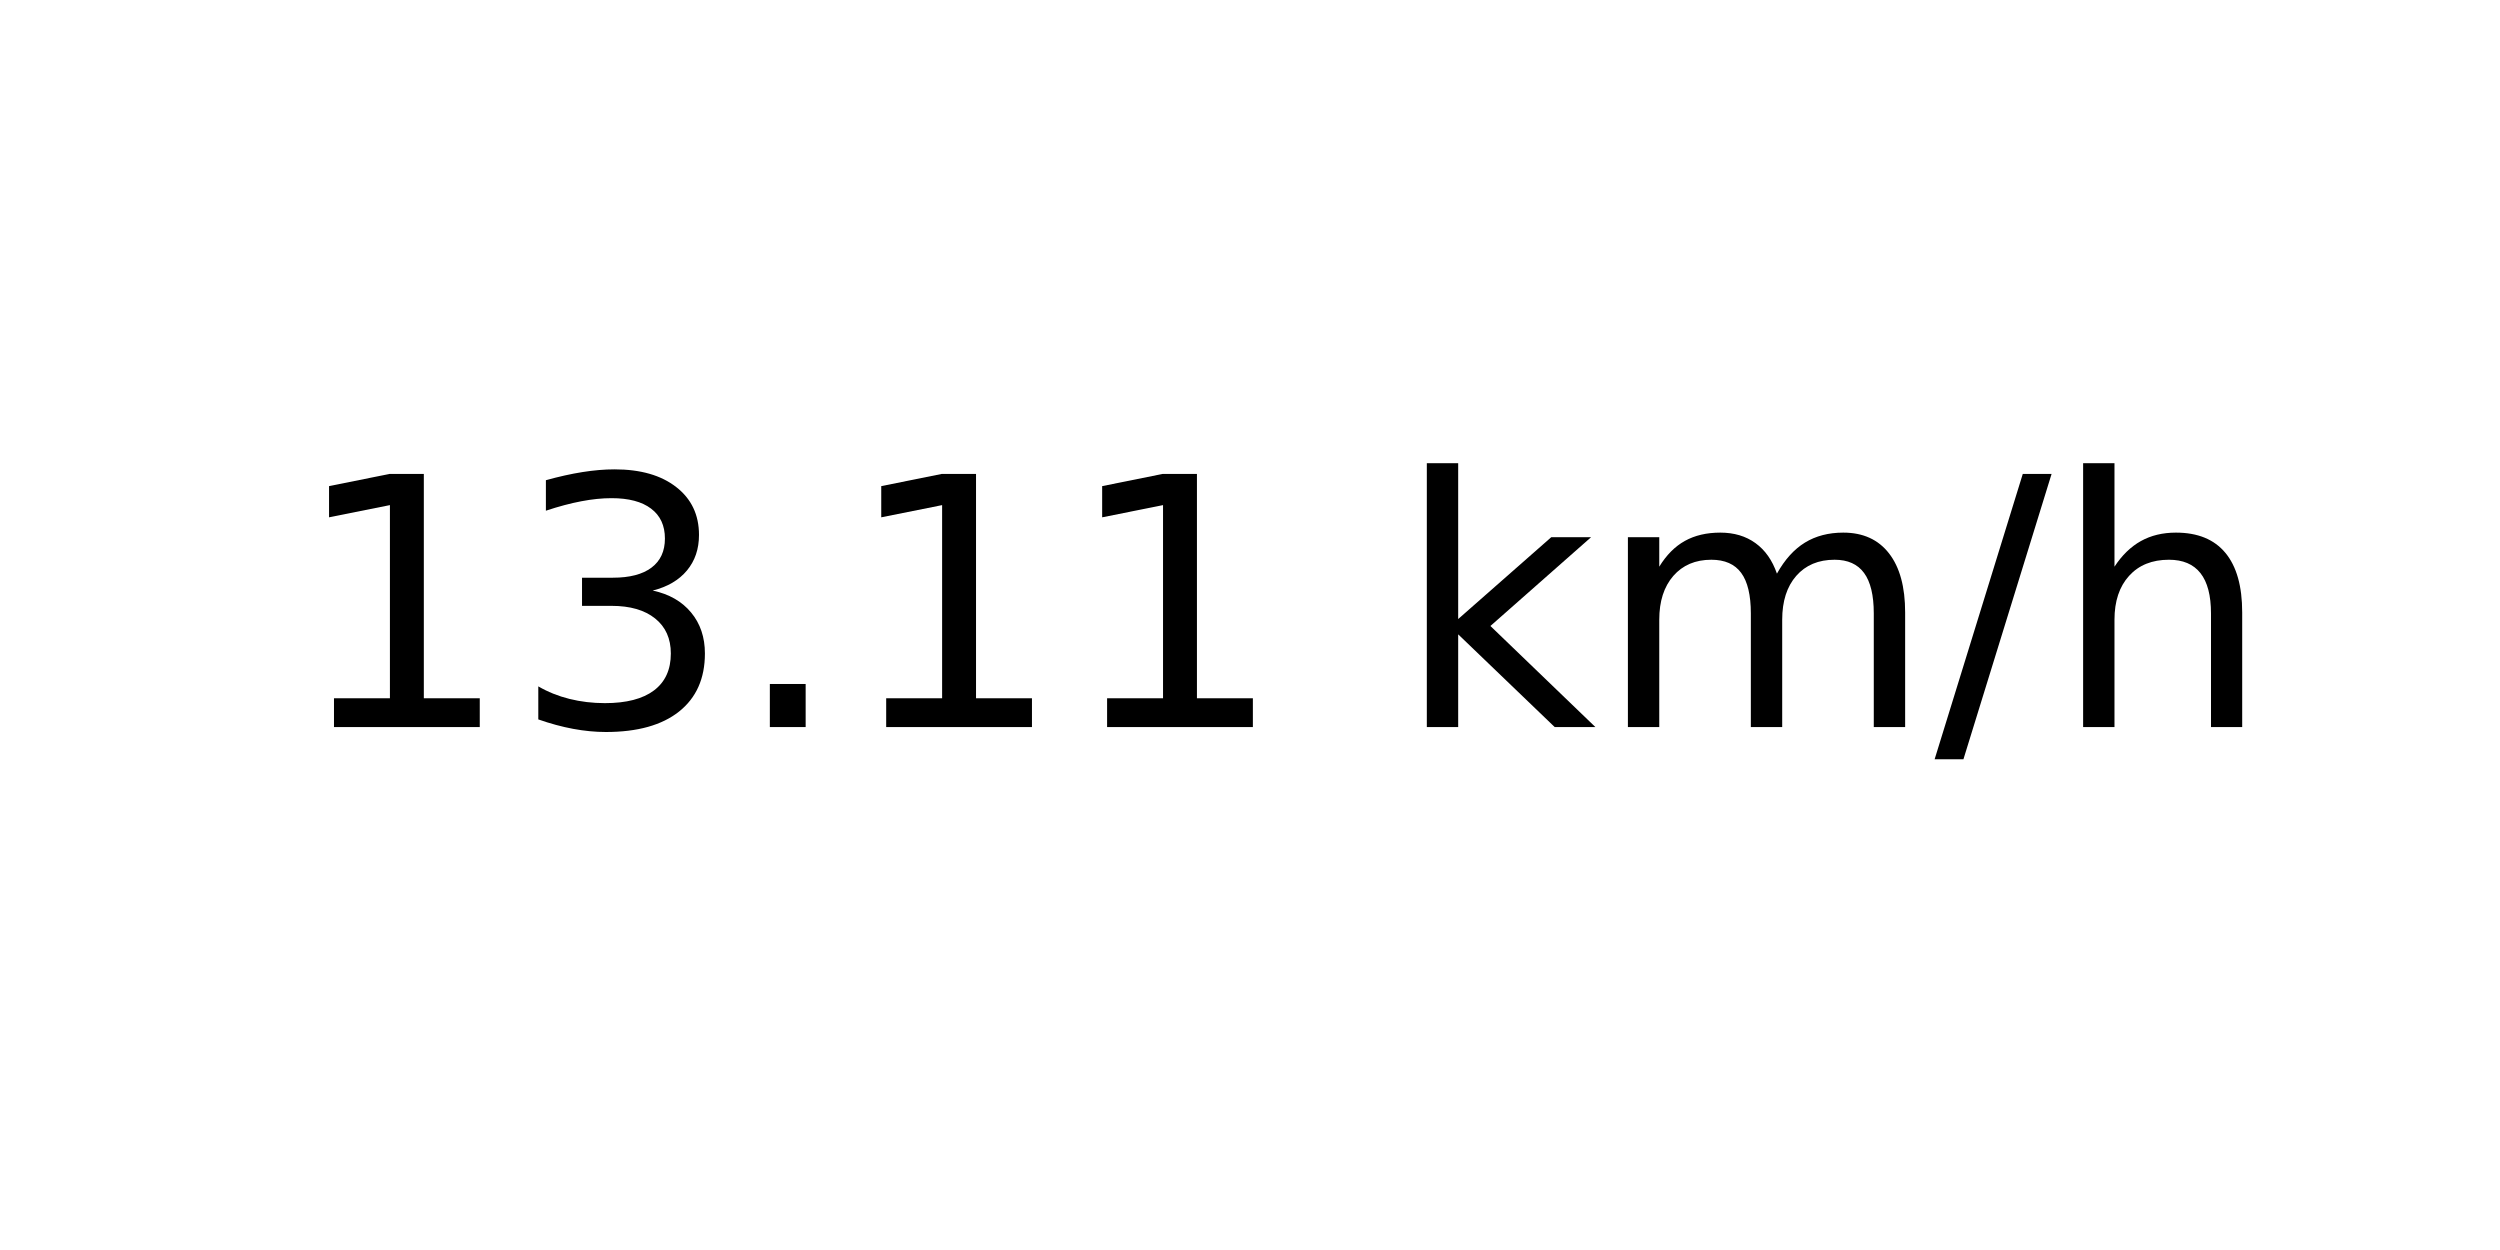
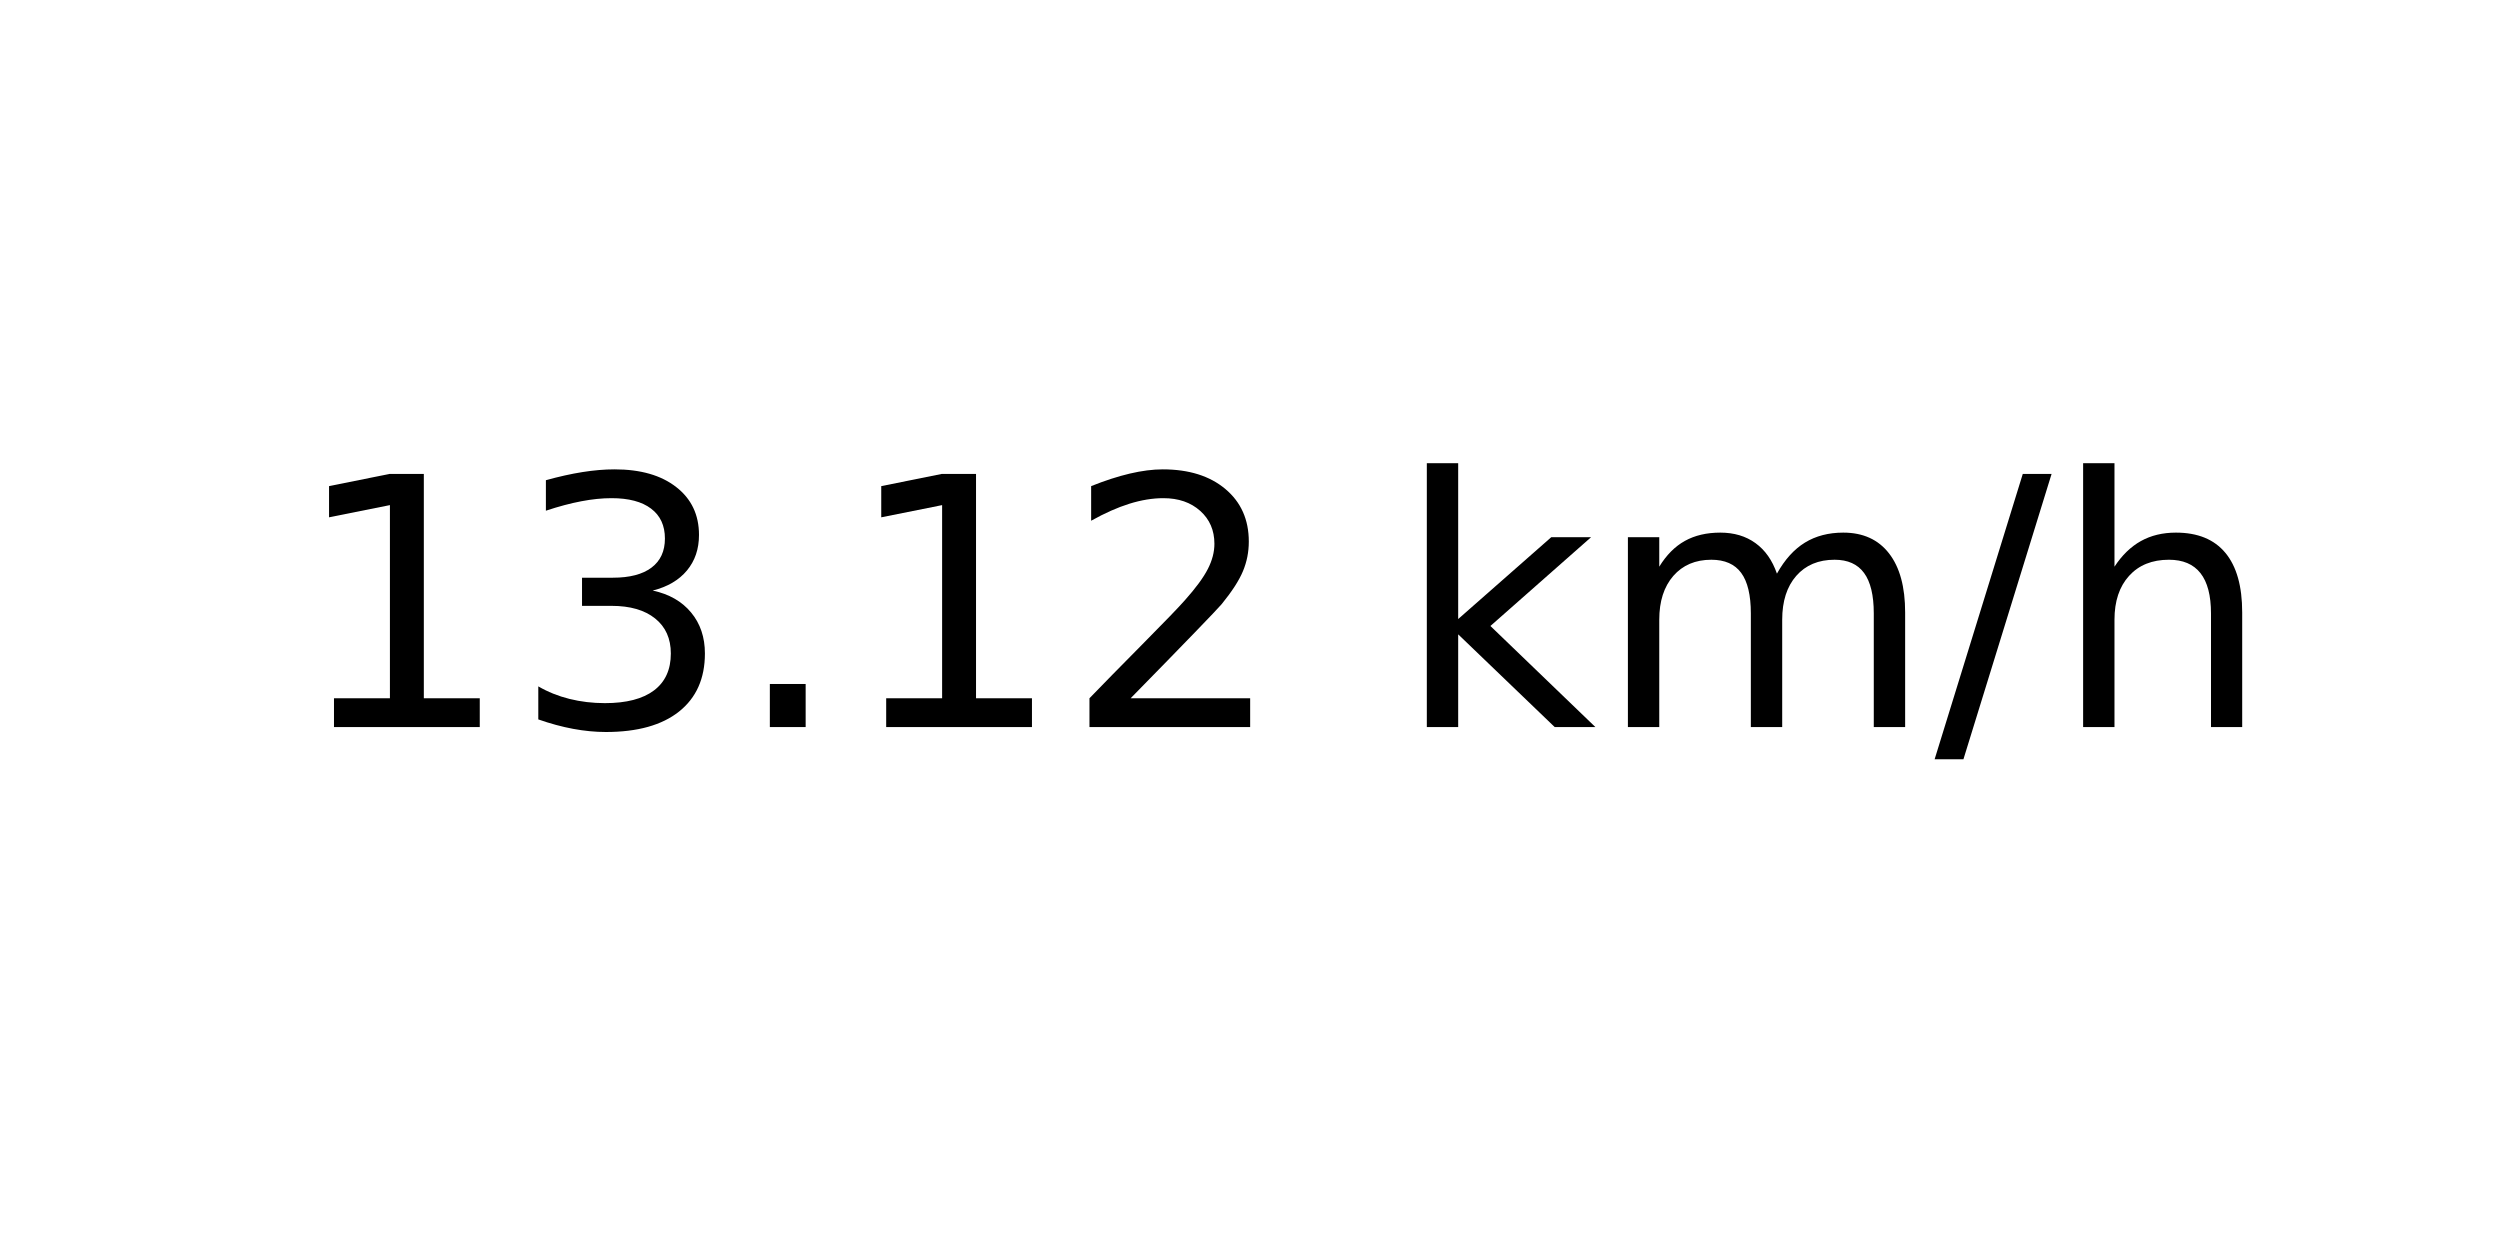
<svg xmlns="http://www.w3.org/2000/svg" xmlns:xlink="http://www.w3.org/1999/xlink" width="72pt" height="36pt" viewBox="0 0 72 36" version="1.1">
  <defs>
    <style type="text/css">*{stroke-linejoin: round; stroke-linecap: butt}</style>
  </defs>
  <g id="figure_1">
    <g id="axes_1">
      <g id="text_1">
        <g transform="translate(8.378125 20.93937) scale(0.1 -0.1)">
          <defs>
            <path id="DejaVuSans-31" d="M 794 531  L 1825 531  L 1825 4091  L 703 3866  L 703 4441  L 1819 4666  L 2450 4666  L 2450 531  L 3481 531  L 3481 0  L 794 0  L 794 531  z " transform="scale(0.015625)" />
            <path id="DejaVuSans-33" d="M 2597 2516  Q 3050 2419 3304 2112  Q 3559 1806 3559 1356  Q 3559 666 3084 287  Q 2609 -91 1734 -91  Q 1441 -91 1130 -33  Q 819 25 488 141  L 488 750  Q 750 597 1062 519  Q 1375 441 1716 441  Q 2309 441 2620 675  Q 2931 909 2931 1356  Q 2931 1769 2642 2001  Q 2353 2234 1838 2234  L 1294 2234  L 1294 2753  L 1863 2753  Q 2328 2753 2575 2939  Q 2822 3125 2822 3475  Q 2822 3834 2567 4026  Q 2313 4219 1838 4219  Q 1578 4219 1281 4162  Q 984 4106 628 3988  L 628 4550  Q 988 4650 1302 4700  Q 1616 4750 1894 4750  Q 2613 4750 3031 4423  Q 3450 4097 3450 3541  Q 3450 3153 3228 2886  Q 3006 2619 2597 2516  z " transform="scale(0.015625)" />
            <path id="DejaVuSans-2e" d="M 684 794  L 1344 794  L 1344 0  L 684 0  L 684 794  z " transform="scale(0.015625)" />
+             <path id="DejaVuSans-32" d="M 1228 531  L 3431 531  L 3431 0  L 469 0  L 469 531  Q 828 903 1448 1529  Q 2069 2156 2228 2338  Q 2531 2678 2651 2914  Q 2772 3150 2772 3378  Q 2772 3750 2511 3984  Q 2250 4219 1831 4219  Q 1534 4219 1204 4116  Q 875 4013 500 3803  L 500 4441  Q 881 4594 1212 4672  Q 1544 4750 1819 4750  Q 2544 4750 2975 4387  Q 3406 4025 3406 3419  Q 3406 3131 3298 2873  Q 3191 2616 2906 2266  Q 2828 2175 2409 1742  Q 1991 1309 1228 531  z " transform="scale(0.015625)" />
            <path id="DejaVuSans-20" transform="scale(0.015625)" />
            <path id="DejaVuSans-6b" d="M 581 4863  L 1159 4863  L 1159 1991  L 2875 3500  L 3609 3500  L 1753 1863  L 3688 0  L 2938 0  L 1159 1709  L 1159 0  L 581 0  L 581 4863  z " transform="scale(0.015625)" />
            <path id="DejaVuSans-6d" d="M 3328 2828  Q 3544 3216 3844 3400  Q 4144 3584 4550 3584  Q 5097 3584 5394 3201  Q 5691 2819 5691 2113  L 5691 0  L 5113 0  L 5113 2094  Q 5113 2597 4934 2840  Q 4756 3084 4391 3084  Q 3944 3084 3684 2787  Q 3425 2491 3425 1978  L 3425 0  L 2847 0  L 2847 2094  Q 2847 2600 2669 2842  Q 2491 3084 2119 3084  Q 1678 3084 1418 2786  Q 1159 2488 1159 1978  L 1159 0  L 581 0  L 581 3500  L 1159 3500  L 1159 2956  Q 1356 3278 1631 3431  Q 1906 3584 2284 3584  Q 2666 3584 2933 3390  Q 3200 3197 3328 2828  z " transform="scale(0.015625)" />
            <path id="DejaVuSans-2f" d="M 1625 4666  L 2156 4666  L 531 -594  L 0 -594  L 1625 4666  z " transform="scale(0.015625)" />
            <path id="DejaVuSans-68" d="M 3513 2113  L 3513 0  L 2938 0  L 2938 2094  Q 2938 2591 2744 2837  Q 2550 3084 2163 3084  Q 1697 3084 1428 2787  Q 1159 2491 1159 1978  L 1159 0  L 581 0  L 581 4863  L 1159 4863  L 1159 2956  Q 1366 3272 1645 3428  Q 1925 3584 2291 3584  Q 2894 3584 3203 3211  Q 3513 2838 3513 2113  z " transform="scale(0.015625)" />
          </defs>
          <use xlink:href="#DejaVuSans-31" />
          <use xlink:href="#DejaVuSans-33" x="63.623" />
          <use xlink:href="#DejaVuSans-2e" x="127.246" />
          <use xlink:href="#DejaVuSans-31" x="159.033" />
-           <use xlink:href="#DejaVuSans-31" x="222.656" />
+           <use xlink:href="#DejaVuSans-32" x="222.656" />
          <use xlink:href="#DejaVuSans-20" x="286.279" />
          <use xlink:href="#DejaVuSans-6b" x="318.066" />
          <use xlink:href="#DejaVuSans-6d" x="375.977" />
          <use xlink:href="#DejaVuSans-2f" x="473.389" />
          <use xlink:href="#DejaVuSans-68" x="507.08" />
        </g>
      </g>
    </g>
  </g>
</svg>
